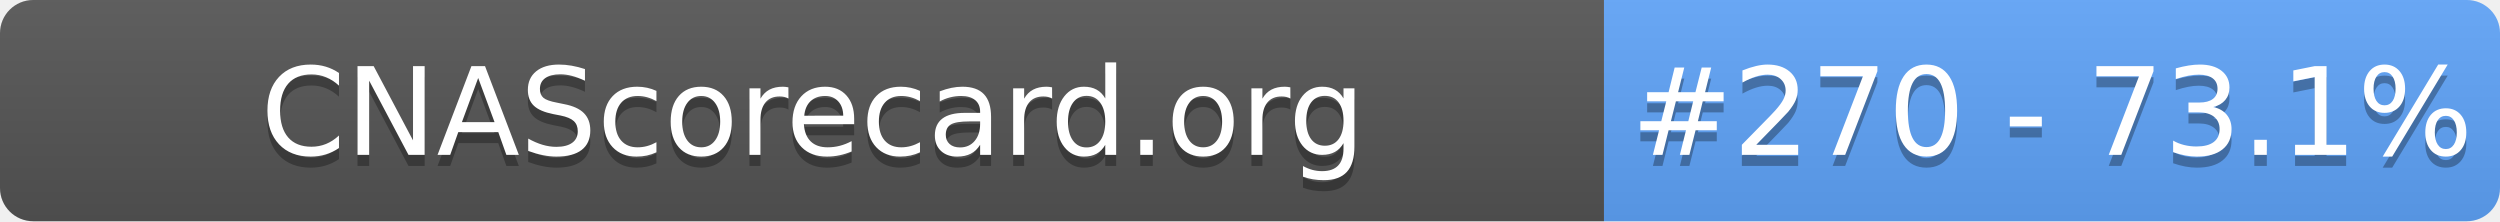
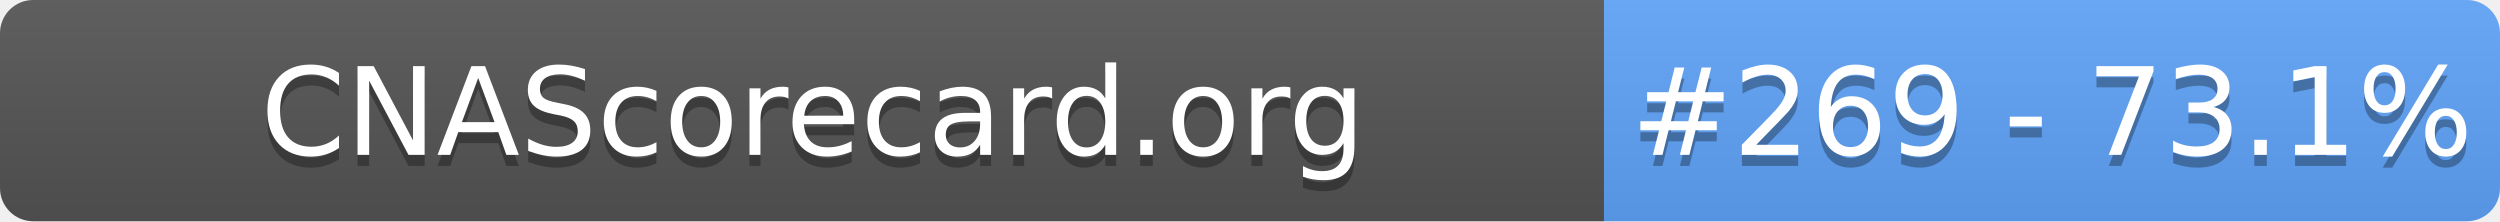
- <svg xmlns="http://www.w3.org/2000/svg" width="226" height="20" role="img" aria-label="CNAScorecard.org: #270 - 73.1%">
+ <svg xmlns="http://www.w3.org/2000/svg" width="226" height="20" role="img" aria-label="CNAScorecard.org: #269 - 73.1%">
  <linearGradient id="s" x2="0" y2="100%">
    <stop offset="0" stop-color="#bbb" stop-opacity=".1" />
    <stop offset="1" stop-opacity=".1" />
  </linearGradient>
  <clipPath id="r">
    <rect width="226" height="20" rx="3" fill="#fff" />
  </clipPath>
  <g clip-path="url(#r)">
    <rect width="145" height="20" fill="#555" />
    <rect x="145" width="81" height="20" fill="#60A5FA" />
    <rect width="226" height="20" fill="url(#s)" />
  </g>
  <g fill="#fff" text-anchor="middle" font-family="Verdana,Geneva,DejaVu Sans,sans-serif" text-rendering="geometricPrecision" font-size="110">
    <text aria-hidden="true" x="735" y="150" fill="#010101" fill-opacity=".3" transform="scale(.1)" textLength="1350">CNAScorecard.org</text>
    <text x="735" y="140" transform="scale(.1)" fill="#fff" textLength="1350">CNAScorecard.org</text>
-     <text aria-hidden="true" x="1855" y="150" fill="#010101" fill-opacity=".3" transform="scale(.1)" textLength="660">#270 - 73.1%</text>
-     <text x="1855" y="140" transform="scale(.1)" fill="#fff" textLength="660">#270 - 73.1%</text>
+     <text aria-hidden="true" x="1855" y="150" fill="#010101" fill-opacity=".3" transform="scale(.1)" textLength="660">#269 - 73.1%</text>
+     <text x="1855" y="140" transform="scale(.1)" fill="#fff" textLength="660">#269 - 73.1%</text>
  </g>
</svg>
